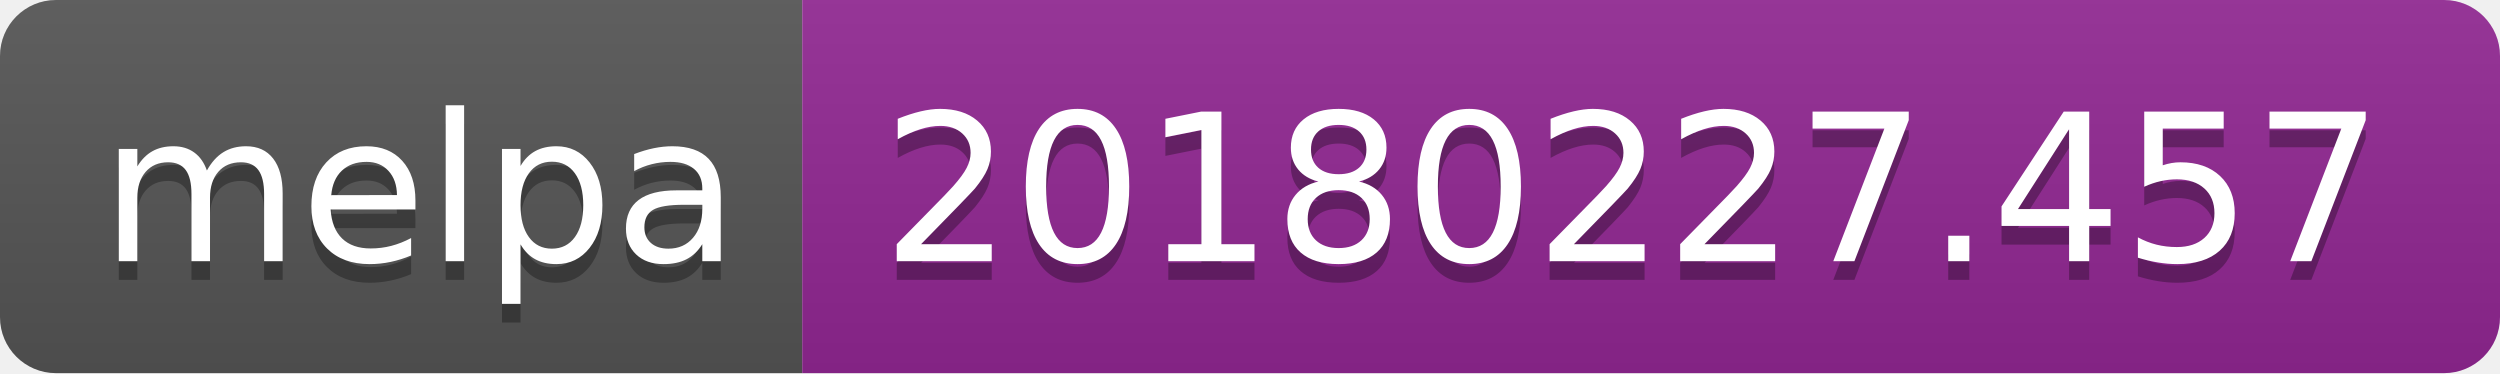
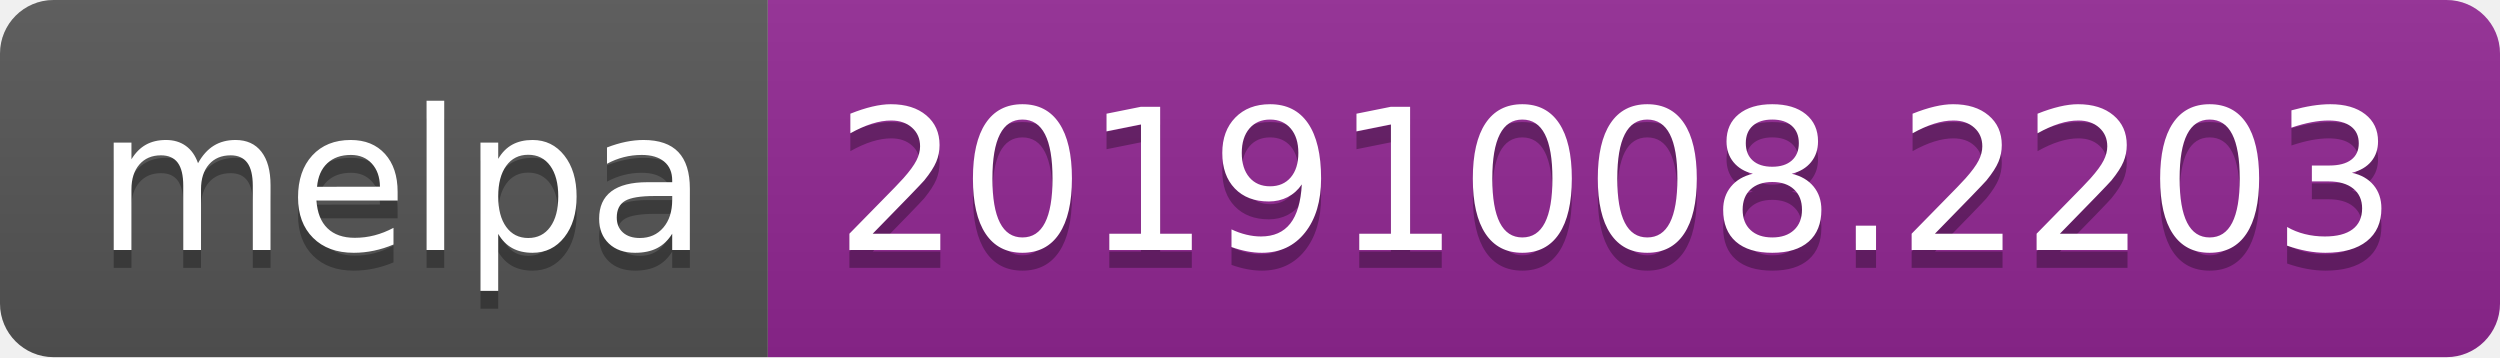
- <svg xmlns="http://www.w3.org/2000/svg" width="134" height="20">
+ <svg xmlns="http://www.w3.org/2000/svg" width="140" height="20">
  <linearGradient id="b" x2="0" y2="100%">
    <stop offset="0" stop-color="#bbb" stop-opacity=".1" />
    <stop offset="1" stop-opacity=".1" />
  </linearGradient>
  <clipPath id="a">
-     <rect width="134" height="20" rx="3" fill="#fff" />
+     <rect width="140" height="20" rx="3" fill="#fff" />
  </clipPath>
  <g clip-path="url(#a)">
    <path fill="#555" d="M0 0h43v20H0z" />
-     <path fill="#922793" d="M43 0h91v20H43z" />
-     <path fill="url(#b)" d="M0 0h134v20H0z" />
+     <path fill="#922793" d="M43 0h97v20H43z" />
+     <path fill="url(#b)" d="M0 0h140v20H0z" />
  </g>
  <g fill="#fff" text-anchor="middle" font-family="DejaVu Sans,Verdana,Geneva,sans-serif" font-size="110">
    <text x="225" y="150" fill="#010101" fill-opacity=".3" transform="scale(.1)" textLength="330">melpa</text>
    <text x="225" y="140" transform="scale(.1)" textLength="330">melpa</text>
-     <text x="875" y="150" fill="#010101" fill-opacity=".3" transform="scale(.1)" textLength="810">20180227.457</text>
-     <text x="875" y="140" transform="scale(.1)" textLength="810">20180227.457</text>
+     <text x="905" y="150" fill="#010101" fill-opacity=".3" transform="scale(.1)" textLength="870">20191008.2203</text>
+     <text x="905" y="140" transform="scale(.1)" textLength="870">20191008.2203</text>
  </g>
</svg>
